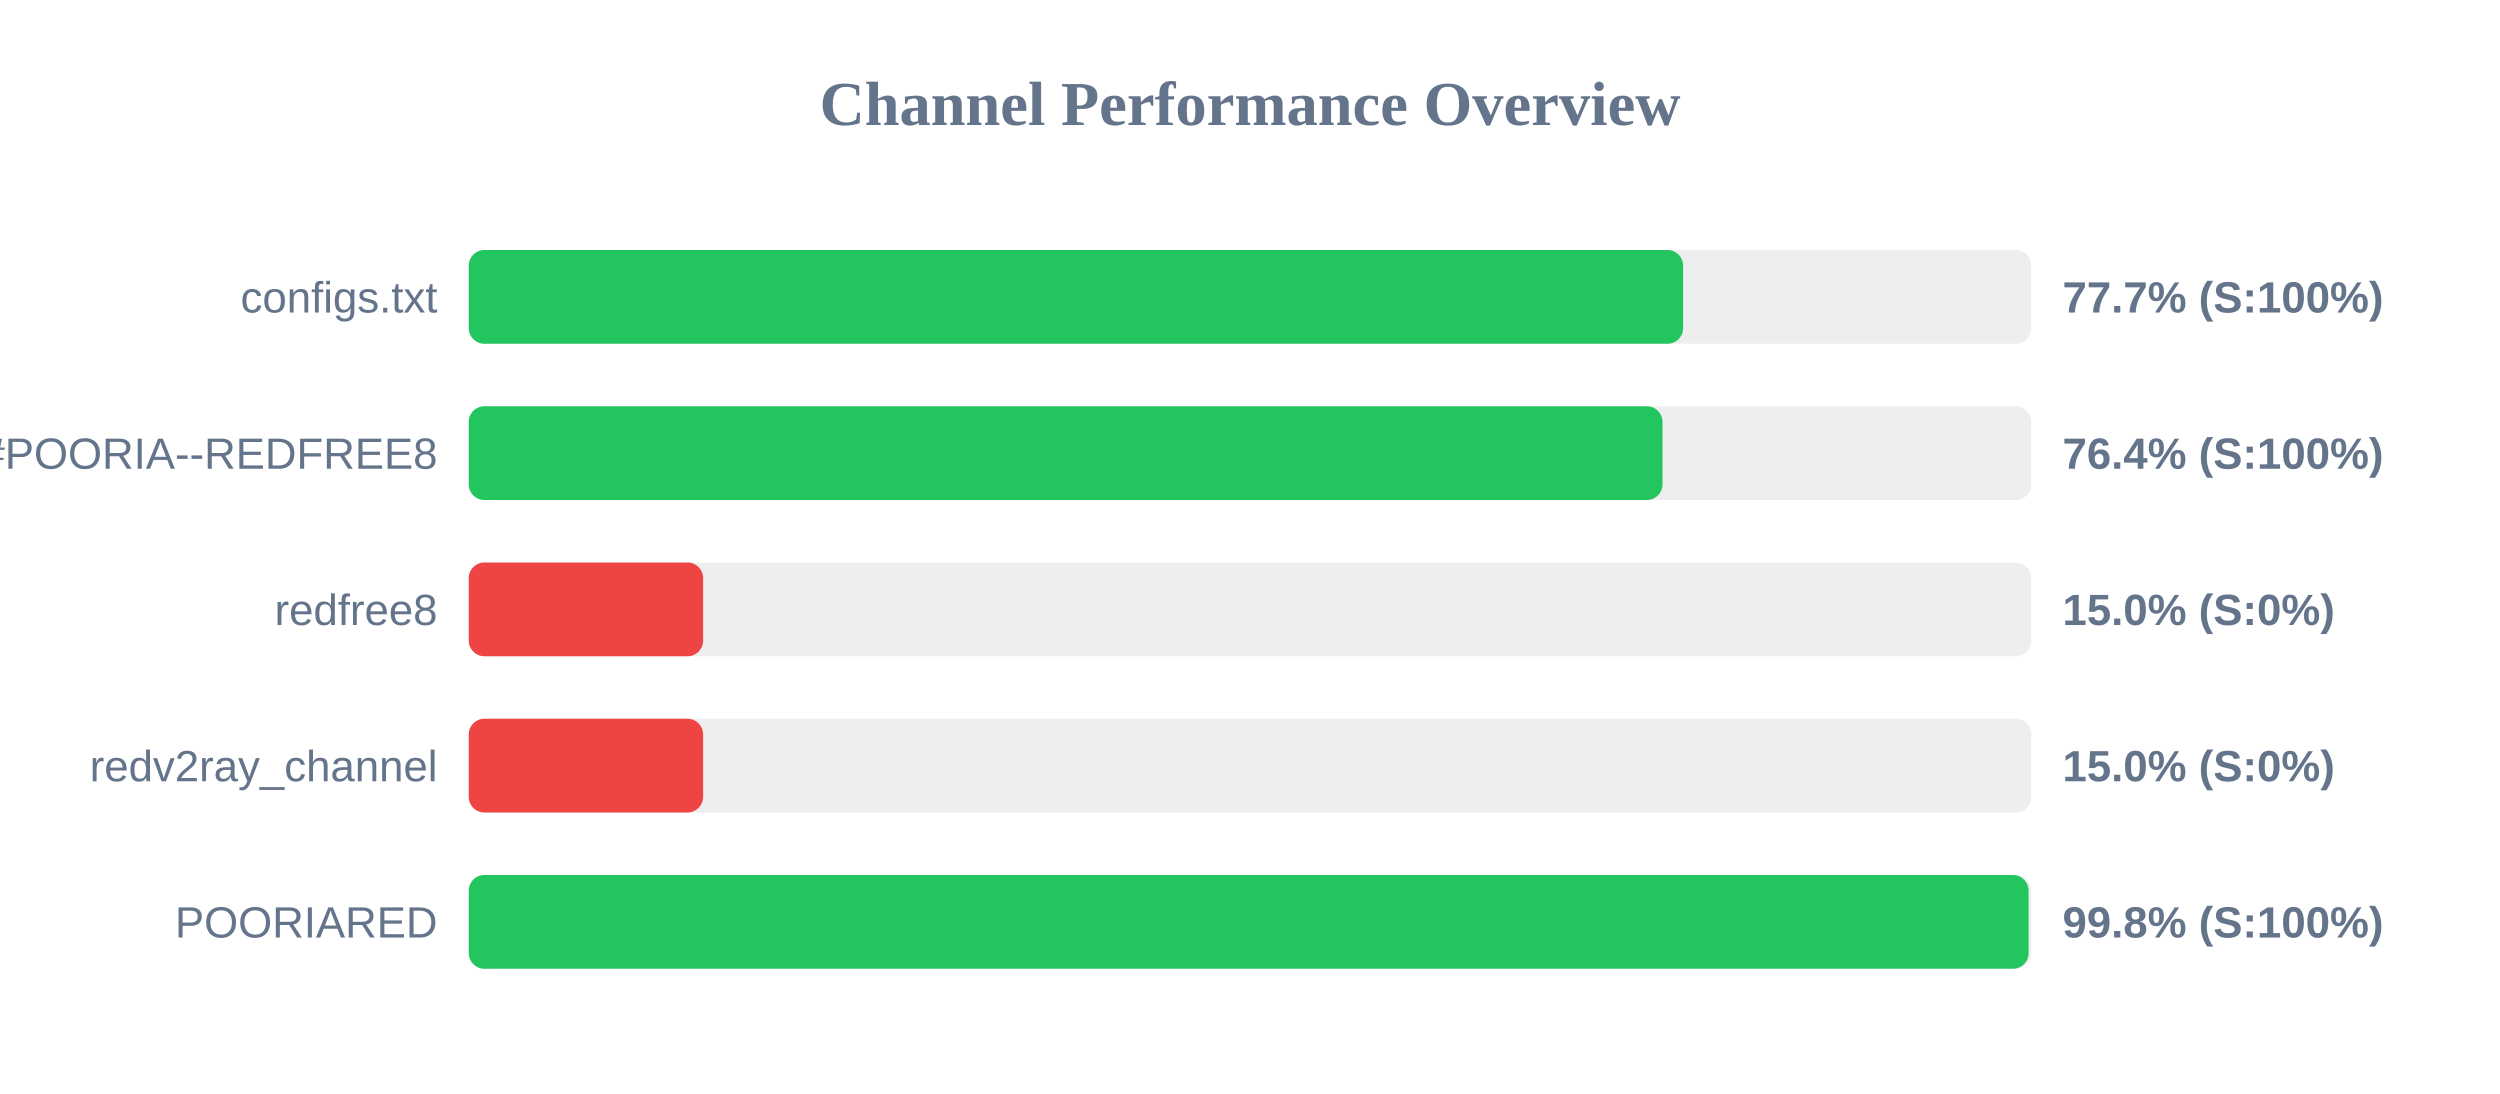
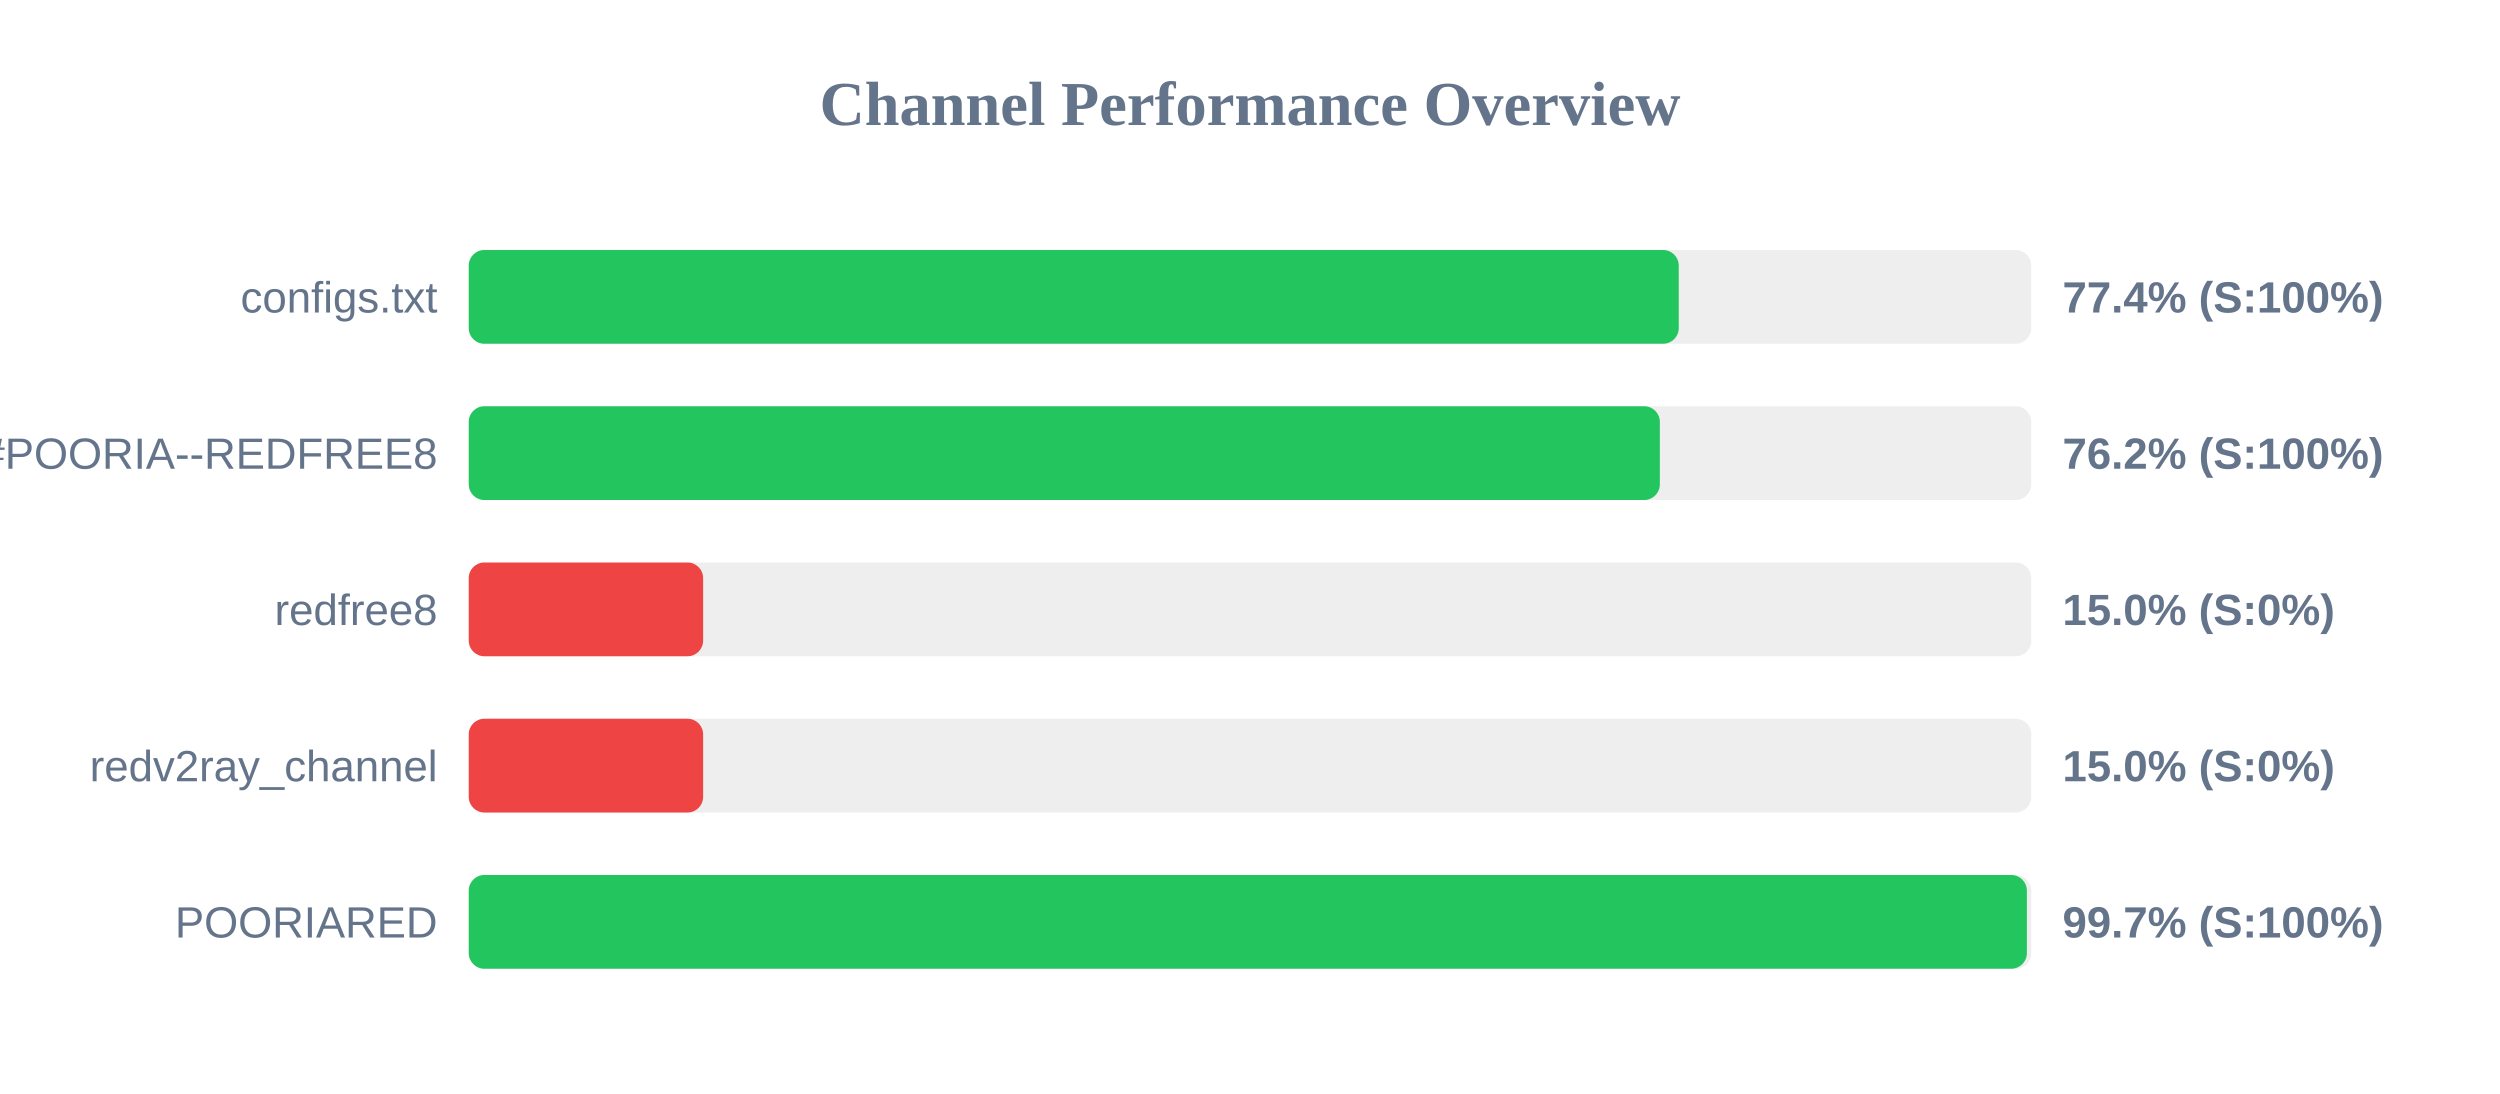
<svg xmlns="http://www.w3.org/2000/svg" width="800" height="350" version="1.1">
  <style>
        .row { font: 14px Arial; fill: #64748b; }
        .score { font: bold 14px Arial; fill: #64748b; }
    </style>
  <text x="400" y="40" text-anchor="middle" font-size="20px" font-weight="bold" fill="#64748b">Channel Performance Overview</text>
  <rect x="150" y="80" width="500" height="30" fill="#eee" rx="5" />
-   <rect x="150" y="80" width="388.6" height="30" fill="#22c55e" rx="5" />
+   <rect x="150" y="80" width="387.2" height="30" fill="#22c55e" rx="5" />
  <text x="140" y="100" text-anchor="end" class="row">configs.txt</text>
-   <text x="660" y="100" text-anchor="start" class="score">77.7% (S:100%)</text>
+   <text x="660" y="100" text-anchor="start" class="score">77.4% (S:100%)</text>
  <rect x="150" y="130" width="500" height="30" fill="#eee" rx="5" />
-   <rect x="150" y="130" width="382.0" height="30" fill="#22c55e" rx="5" />
+   <rect x="150" y="130" width="381.15" height="30" fill="#22c55e" rx="5" />
  <text x="140" y="150" text-anchor="end" class="row">POORIA--REDFREE8.txt#POORIA--REDFREE8</text>
-   <text x="660" y="150" text-anchor="start" class="score">76.4% (S:100%)</text>
+   <text x="660" y="150" text-anchor="start" class="score">76.2% (S:100%)</text>
  <rect x="150" y="180" width="500" height="30" fill="#eee" rx="5" />
  <rect x="150" y="180" width="75.0" height="30" fill="#ef4444" rx="5" />
  <text x="140" y="200" text-anchor="end" class="row">redfree8</text>
  <text x="660" y="200" text-anchor="start" class="score">15.0% (S:0%)</text>
  <rect x="150" y="230" width="500" height="30" fill="#eee" rx="5" />
  <rect x="150" y="230" width="75.0" height="30" fill="#ef4444" rx="5" />
  <text x="140" y="250" text-anchor="end" class="row">redv2ray_channel</text>
  <text x="660" y="250" text-anchor="start" class="score">15.0% (S:0%)</text>
  <rect x="150" y="280" width="500" height="30" fill="#eee" rx="5" />
-   <rect x="150" y="280" width="499.15" height="30" fill="#22c55e" rx="5" />
+   <rect x="150" y="280" width="498.6" height="30" fill="#22c55e" rx="5" />
  <text x="140" y="300" text-anchor="end" class="row">POORIARED</text>
-   <text x="660" y="300" text-anchor="start" class="score">99.8% (S:100%)</text>
+   <text x="660" y="300" text-anchor="start" class="score">99.7% (S:100%)</text>
</svg>
